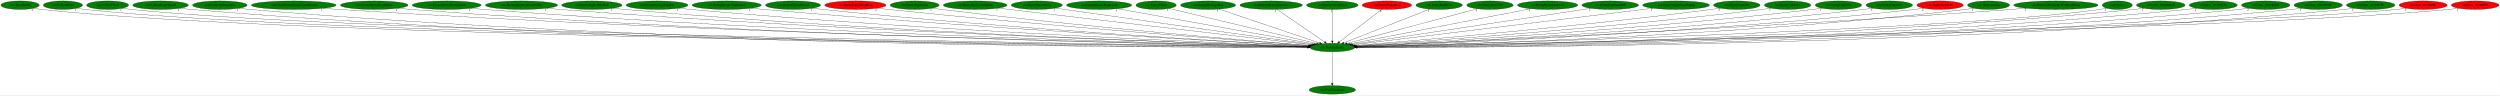
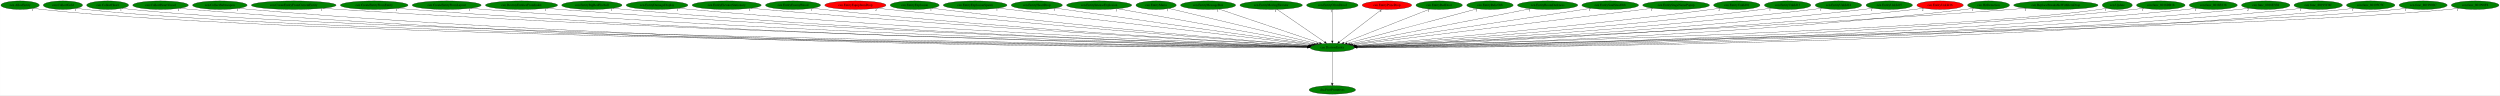
<svg xmlns="http://www.w3.org/2000/svg" xmlns:xlink="http://www.w3.org/1999/xlink" width="10625pt" height="404pt" viewBox="0.00 0.00 10624.63 404.00">
  <g id="graph0" class="graph" transform="scale(1 1) rotate(0) translate(4 400)">
    <polygon fill="white" stroke="transparent" points="-4,4 -4,-400 10620.63,-400 10620.63,4 -4,4" />
    <g id="node1" class="node">
      <ellipse fill="green" stroke="black" cx="5658.24" cy="-198" rx="94.78" ry="18" />
      <text text-anchor="middle" x="5658.24" y="-194.3" font-family="Times,serif" font-size="14.00">cen.DestroyEntity</text>
    </g>
    <g id="node2" class="node">
      <g id="a_node2">
        <a xlink:href="dra.FreePrimitives.svg" xlink:title="dra.FreePrimitives">
          <ellipse fill="green" stroke="black" cx="5658.24" cy="-18" rx="98.58" ry="18" />
          <text text-anchor="middle" x="5658.24" y="-14.3" font-family="Times,serif" font-size="14.00">dra.FreePrimitives</text>
        </a>
      </g>
    </g>
    <g id="edge1" class="edge">
      <path fill="none" stroke="black" d="M5658.24,-179.93C5658.24,-148.97 5658.24,-83.3 5658.24,-46.13" />
      <polygon fill="black" stroke="black" points="5661.74,-46.02 5658.24,-36.02 5654.74,-46.02 5661.74,-46.02" />
      <text text-anchor="middle" x="5653.24" y="-39.82" font-family="Times,serif" font-size="14.00">1</text>
    </g>
    <g id="node3" class="node">
      <g id="a_node3">
        <a xlink:href="cen.AllocEntity.svg" xlink:title="cen.AllocEntity">
          <ellipse fill="green" stroke="black" cx="81.24" cy="-378" rx="81.49" ry="18" />
          <text text-anchor="middle" x="81.24" y="-374.3" font-family="Times,serif" font-size="14.00">cen.AllocEntity</text>
        </a>
      </g>
    </g>
    <g id="edge2" class="edge">
      <path fill="none" stroke="black" d="M137.69,-364.93C148.77,-362.96 160.33,-361.18 171.24,-360 1271.44,-240.7 4891.23,-205.35 5553.66,-199.82" />
      <polygon fill="black" stroke="black" points="5553.69,-203.32 5563.66,-199.74 5553.63,-196.32 5553.69,-203.32" />
      <text text-anchor="middle" x="132.69" y="-353.73" font-family="Times,serif" font-size="14.00">1</text>
    </g>
    <g id="node4" class="node">
      <g id="a_node4">
        <a xlink:href="cen.CollectGold.svg" xlink:title="cen.CollectGold">
          <ellipse fill="green" stroke="black" cx="263.24" cy="-378" rx="83.39" ry="18" />
          <text text-anchor="middle" x="263.24" y="-374.3" font-family="Times,serif" font-size="14.00">cen.CollectGold</text>
        </a>
      </g>
    </g>
    <g id="edge3" class="edge">
      <path fill="none" stroke="black" d="M320.96,-364.95C332.28,-362.98 344.1,-361.19 355.24,-360 1416.78,-246.48 4904.04,-206.53 5553.58,-200" />
      <polygon fill="black" stroke="black" points="5553.89,-203.5 5563.86,-199.9 5553.82,-196.5 5553.89,-203.5" />
      <text text-anchor="middle" x="315.96" y="-353.75" font-family="Times,serif" font-size="14.00">1</text>
    </g>
    <g id="node5" class="node">
      <g id="a_node5">
        <a xlink:href="cen.CollectHeart.svg" xlink:title="cen.CollectHeart">
          <ellipse fill="green" stroke="black" cx="453.24" cy="-378" rx="89.08" ry="18" />
          <text text-anchor="middle" x="453.24" y="-374.3" font-family="Times,serif" font-size="14.00">cen.CollectHeart</text>
        </a>
      </g>
    </g>
    <g id="edge4" class="edge">
      <path fill="none" stroke="black" d="M514.75,-364.97C526.81,-363 539.39,-361.21 551.24,-360 1572.18,-255.88 4919.42,-208.45 5553.92,-200.29" />
      <polygon fill="black" stroke="black" points="5554,-203.79 5563.96,-200.16 5553.91,-196.79 5554,-203.79" />
      <text text-anchor="middle" x="509.75" y="-353.77" font-family="Times,serif" font-size="14.00">1</text>
    </g>
    <g id="node6" class="node">
      <g id="a_node6">
        <a xlink:href="cen.CollectHeartVessel.svg" xlink:title="cen.CollectHeartVessel">
          <ellipse fill="green" stroke="black" cx="678.24" cy="-378" rx="118.08" ry="18" />
          <text text-anchor="middle" x="678.24" y="-374.3" font-family="Times,serif" font-size="14.00">cen.CollectHeartVessel</text>
        </a>
      </g>
    </g>
    <g id="edge5" class="edge">
      <path fill="none" stroke="black" d="M759.75,-364.86C774.85,-362.97 790.5,-361.23 805.24,-360 2704.89,-201.75 5035.02,-197.45 5553,-198.6" />
      <polygon fill="black" stroke="black" points="5553.07,-202.1 5563.07,-198.62 5553.08,-195.1 5553.07,-202.1" />
      <text text-anchor="middle" x="754.75" y="-353.66" font-family="Times,serif" font-size="14.00">1</text>
    </g>
    <g id="node7" class="node">
      <g id="a_node7">
        <a xlink:href="cen.CollectSubweapon.svg" xlink:title="cen.CollectSubweapon">
          <ellipse fill="green" stroke="black" cx="930.24" cy="-378" rx="115.88" ry="18" />
          <text text-anchor="middle" x="930.24" y="-374.3" font-family="Times,serif" font-size="14.00">cen.CollectSubweapon</text>
        </a>
      </g>
    </g>
    <g id="edge6" class="edge">
      <path fill="none" stroke="black" d="M1010.13,-364.92C1025.09,-363.01 1040.62,-361.25 1055.24,-360 2850.47,-206.92 5051.44,-198.59 5553.13,-198.79" />
      <polygon fill="black" stroke="black" points="5553.25,-202.29 5563.25,-198.79 5553.25,-195.29 5553.25,-202.29" />
      <text text-anchor="middle" x="1005.13" y="-353.72" font-family="Times,serif" font-size="14.00">1</text>
    </g>
    <g id="node8" class="node">
      <g id="a_node8">
        <a xlink:href="cen.CreateEntityFromCurrentEntity.svg" xlink:title="cen.CreateEntityFromCurrentEntity">
          <ellipse fill="green" stroke="black" cx="1244.24" cy="-378" rx="180.07" ry="18" />
          <text text-anchor="middle" x="1244.24" y="-374.3" font-family="Times,serif" font-size="14.00">cen.CreateEntityFromCurrentEntity</text>
        </a>
      </g>
    </g>
    <g id="edge7" class="edge">
      <path fill="none" stroke="black" d="M1368.2,-364.93C1389.87,-363.08 1412.2,-361.35 1433.24,-360 3074.84,-254.96 5079.96,-210.45 5554.23,-200.98" />
      <polygon fill="black" stroke="black" points="5554.55,-204.48 5564.48,-200.78 5554.41,-197.48 5554.55,-204.48" />
      <text text-anchor="middle" x="1363.2" y="-353.73" font-family="Times,serif" font-size="14.00">1</text>
    </g>
    <g id="node9" class="node">
      <g id="a_node9">
        <a xlink:href="cen.CreateEntityFromEntity.svg" xlink:title="cen.CreateEntityFromEntity">
          <ellipse fill="green" stroke="black" cx="1586.24" cy="-378" rx="143.77" ry="18" />
          <text text-anchor="middle" x="1586.24" y="-374.3" font-family="Times,serif" font-size="14.00">cen.CreateEntityFromEntity</text>
        </a>
      </g>
    </g>
    <g id="edge8" class="edge">
      <path fill="none" stroke="black" d="M1685.73,-364.93C1703.53,-363.06 1721.92,-361.32 1739.24,-360 3252.06,-245.02 5100.06,-208.23 5553.94,-200.62" />
      <polygon fill="black" stroke="black" points="5554.14,-204.12 5564.08,-200.45 5554.02,-197.12 5554.14,-204.12" />
      <text text-anchor="middle" x="1680.73" y="-353.73" font-family="Times,serif" font-size="14.00">1</text>
    </g>
    <g id="node10" class="node">
      <g id="a_node10">
        <a xlink:href="cen.CreateEntityFromLayout.svg" xlink:title="cen.CreateEntityFromLayout">
          <ellipse fill="green" stroke="black" cx="1894.24" cy="-378" rx="146.47" ry="18" />
          <text text-anchor="middle" x="1894.24" y="-374.3" font-family="Times,serif" font-size="14.00">cen.CreateEntityFromLayout</text>
        </a>
      </g>
    </g>
    <g id="edge9" class="edge">
      <path fill="none" stroke="black" d="M1995.69,-364.99C2013.84,-363.12 2032.59,-361.35 2050.24,-360 3434.31,-253.81 5122.85,-210.88 5554.13,-201.21" />
      <polygon fill="black" stroke="black" points="5554.46,-204.7 5564.38,-200.98 5554.31,-197.71 5554.46,-204.7" />
      <text text-anchor="middle" x="1990.69" y="-353.79" font-family="Times,serif" font-size="14.00">1</text>
    </g>
    <g id="node11" class="node">
      <g id="a_node11">
        <a xlink:href="cen.DestroyEntitiesFromIndex.svg" xlink:title="cen.DestroyEntitiesFromIndex">
          <ellipse fill="green" stroke="black" cx="2212.24" cy="-378" rx="153.27" ry="18" />
          <text text-anchor="middle" x="2212.24" y="-374.3" font-family="Times,serif" font-size="14.00">cen.DestroyEntitiesFromIndex</text>
        </a>
      </g>
    </g>
    <g id="edge10" class="edge">
      <path fill="none" stroke="black" d="M2318.48,-365C2337.05,-363.14 2356.2,-361.39 2374.24,-360 3625.18,-263.78 5148.85,-214.1 5554.82,-201.98" />
      <polygon fill="black" stroke="black" points="5555.18,-205.47 5565.07,-201.67 5554.97,-198.47 5555.18,-205.47" />
      <text text-anchor="middle" x="2313.48" y="-353.8" font-family="Times,serif" font-size="14.00">1</text>
    </g>
    <g id="node12" class="node">
      <g id="a_node12">
        <a xlink:href="cen.EntityBigRedFireball.svg" xlink:title="cen.EntityBigRedFireball">
          <ellipse fill="green" stroke="black" cx="2511.24" cy="-378" rx="128.08" ry="18" />
          <text text-anchor="middle" x="2511.24" y="-374.3" font-family="Times,serif" font-size="14.00">cen.EntityBigRedFireball</text>
        </a>
      </g>
    </g>
    <g id="edge11" class="edge">
      <path fill="none" stroke="black" d="M2600.32,-365.03C2616.26,-363.15 2632.73,-361.38 2648.24,-360 3785.33,-259.17 5170.06,-213.28 5554.81,-201.91" />
      <polygon fill="black" stroke="black" points="5555.19,-205.4 5565.08,-201.6 5554.98,-198.4 5555.19,-205.4" />
      <text text-anchor="middle" x="2595.32" y="-353.83" font-family="Times,serif" font-size="14.00">1</text>
    </g>
    <g id="node13" class="node">
      <g id="a_node13">
        <a xlink:href="cen.EntityDamageDisplay.svg" xlink:title="cen.EntityDamageDisplay">
          <ellipse fill="green" stroke="black" cx="2788.24" cy="-378" rx="131.08" ry="18" />
          <text text-anchor="middle" x="2788.24" y="-374.3" font-family="Times,serif" font-size="14.00">cen.EntityDamageDisplay</text>
        </a>
      </g>
    </g>
    <g id="edge12" class="edge">
      <path fill="none" stroke="black" d="M2879.66,-365.07C2895.82,-363.2 2912.51,-361.42 2928.24,-360 3951.32,-267.81 5195.06,-216.45 5555.72,-202.75" />
      <polygon fill="black" stroke="black" points="5556.02,-206.25 5565.88,-202.37 5555.75,-199.25 5556.02,-206.25" />
      <text text-anchor="middle" x="2874.66" y="-353.87" font-family="Times,serif" font-size="14.00">1</text>
    </g>
    <g id="node14" class="node">
      <g id="a_node14">
        <a xlink:href="cen.EntityElevatorStationary.svg" xlink:title="cen.EntityElevatorStationary">
          <ellipse fill="green" stroke="black" cx="3084.24" cy="-378" rx="146.77" ry="18" />
          <text text-anchor="middle" x="3084.24" y="-374.3" font-family="Times,serif" font-size="14.00">cen.EntityElevatorStationary</text>
        </a>
      </g>
    </g>
    <g id="edge13" class="edge">
      <path fill="none" stroke="black" d="M3187.4,-365.14C3205.01,-363.29 3223.14,-361.5 3240.24,-360 4138.05,-281.23 5226.43,-221.55 5557.78,-204.17" />
      <polygon fill="black" stroke="black" points="5558.04,-207.66 5567.84,-203.64 5557.67,-200.67 5558.04,-207.66" />
      <text text-anchor="middle" x="3182.4" y="-353.94" font-family="Times,serif" font-size="14.00">1</text>
    </g>
    <g id="node15" class="node">
      <g id="a_node15">
        <a xlink:href="cen.EntityEnemyBlood.svg" xlink:title="cen.EntityEnemyBlood">
          <ellipse fill="green" stroke="black" cx="3366.24" cy="-378" rx="116.98" ry="18" />
          <text text-anchor="middle" x="3366.24" y="-374.3" font-family="Times,serif" font-size="14.00">cen.EntityEnemyBlood</text>
        </a>
      </g>
    </g>
    <g id="edge14" class="edge">
      <path fill="none" stroke="black" d="M3448.51,-365.18C3463.06,-363.29 3478.08,-361.48 3492.24,-360 4286.73,-276.95 5249.55,-221.1 5558.06,-204.31" />
      <polygon fill="black" stroke="black" points="5558.52,-207.79 5568.32,-203.75 5558.14,-200.8 5558.52,-207.79" />
      <text text-anchor="middle" x="3443.51" y="-353.98" font-family="Times,serif" font-size="14.00">1</text>
    </g>
    <g id="node16" class="node">
      <g id="a_node16">
        <a xlink:href="cen.EntityEquipItemDrop.svg" xlink:title="cen.EntityEquipItemDrop">
          <ellipse fill="red" stroke="black" cx="3631.24" cy="-378" rx="129.98" ry="18" />
          <text text-anchor="middle" x="3631.24" y="-374.3" font-family="Times,serif" font-size="14.00">cen.EntityEquipItemDrop</text>
        </a>
      </g>
    </g>
    <g id="edge15" class="edge">
      <path fill="none" stroke="black" d="M3723.53,-365.23C3739.11,-363.38 3755.13,-361.57 3770.24,-360 4455.06,-288.95 5282.02,-226.46 5561.01,-206.03" />
      <polygon fill="black" stroke="black" points="5561.38,-209.51 5571.1,-205.29 5560.87,-202.53 5561.38,-209.51" />
      <text text-anchor="middle" x="3718.53" y="-354.03" font-family="Times,serif" font-size="14.00">2</text>
    </g>
    <g id="node17" class="node">
      <g id="a_node17">
        <a xlink:href="cen.EntityExplosion.svg" xlink:title="cen.EntityExplosion">
          <ellipse fill="green" stroke="black" cx="3883.24" cy="-378" rx="103.98" ry="18" />
          <text text-anchor="middle" x="3883.24" y="-374.3" font-family="Times,serif" font-size="14.00">cen.EntityExplosion</text>
        </a>
      </g>
    </g>
    <g id="edge16" class="edge">
      <path fill="none" stroke="black" d="M3957.32,-365.28C3970.28,-363.4 3983.64,-361.56 3996.24,-360 4590.33,-286.59 5307.35,-226.86 5562.46,-206.5" />
      <polygon fill="black" stroke="black" points="5562.75,-209.99 5572.44,-205.7 5562.19,-203.01 5562.75,-209.99" />
      <text text-anchor="middle" x="3952.32" y="-354.08" font-family="Times,serif" font-size="14.00">1</text>
    </g>
    <g id="node18" class="node">
      <g id="a_node18">
        <a xlink:href="cen.EntityExplosionSpawn.svg" xlink:title="cen.EntityExplosionSpawn">
          <ellipse fill="green" stroke="black" cx="4140.24" cy="-378" rx="135.38" ry="18" />
          <text text-anchor="middle" x="4140.24" y="-374.3" font-family="Times,serif" font-size="14.00">cen.EntityExplosionSpawn</text>
        </a>
      </g>
    </g>
    <g id="edge17" class="edge">
      <path fill="none" stroke="black" d="M4237.84,-365.47C4253.36,-363.64 4269.24,-361.76 4284.24,-360 4769.4,-302.94 5350.98,-234.92 5569.5,-209.37" />
      <polygon fill="black" stroke="black" points="5570.1,-212.83 5579.63,-208.19 5569.29,-205.87 5570.1,-212.83" />
      <text text-anchor="middle" x="4232.84" y="-354.27" font-family="Times,serif" font-size="14.00">1</text>
    </g>
    <g id="node19" class="node">
      <g id="a_node19">
        <a xlink:href="cen.EntityHeartDrop.svg" xlink:title="cen.EntityHeartDrop">
          <ellipse fill="green" stroke="black" cx="4402.24" cy="-378" rx="108.58" ry="18" />
          <text text-anchor="middle" x="4402.24" y="-374.3" font-family="Times,serif" font-size="14.00">cen.EntityHeartDrop</text>
        </a>
      </g>
    </g>
    <g id="edge18" class="edge">
      <path fill="none" stroke="black" d="M4481.26,-365.59C4494.28,-363.71 4507.64,-361.8 4520.24,-360 4914.48,-303.71 5385.67,-237.34 5574.22,-210.81" />
      <polygon fill="black" stroke="black" points="5574.93,-214.25 5584.34,-209.39 5573.95,-207.32 5574.93,-214.25" />
      <text text-anchor="middle" x="4476.26" y="-354.39" font-family="Times,serif" font-size="14.00">1</text>
    </g>
    <g id="node20" class="node">
      <g id="a_node20">
        <a xlink:href="cen.EntityIntenseExplosion.svg" xlink:title="cen.EntityIntenseExplosion">
          <ellipse fill="green" stroke="black" cx="4667.24" cy="-378" rx="138.38" ry="18" />
          <text text-anchor="middle" x="4667.24" y="-374.3" font-family="Times,serif" font-size="14.00">cen.EntityIntenseExplosion</text>
        </a>
      </g>
    </g>
    <g id="edge19" class="edge">
      <path fill="none" stroke="black" d="M4745,-363.03C4930.61,-329.7 5397.71,-245.8 5581.89,-212.72" />
      <polygon fill="black" stroke="black" points="5582.54,-216.15 5591.76,-210.94 5581.3,-209.26 5582.54,-216.15" />
      <text text-anchor="middle" x="4740" y="-351.83" font-family="Times,serif" font-size="14.00">1</text>
    </g>
    <g id="node21" class="node">
      <g id="a_node21">
        <a xlink:href="cen.EntityMaria.svg" xlink:title="cen.EntityMaria">
          <ellipse fill="green" stroke="black" cx="4909.24" cy="-378" rx="85.59" ry="18" />
          <text text-anchor="middle" x="4909.24" y="-374.3" font-family="Times,serif" font-size="14.00">cen.EntityMaria</text>
        </a>
      </g>
    </g>
    <g id="edge20" class="edge">
      <path fill="none" stroke="black" d="M4963.71,-364.06C5098.14,-332.11 5445.36,-249.59 5591.67,-214.82" />
      <polygon fill="black" stroke="black" points="5592.51,-218.22 5601.43,-212.5 5590.89,-211.41 5592.51,-218.22" />
      <text text-anchor="middle" x="4958.71" y="-352.86" font-family="Times,serif" font-size="14.00">1</text>
    </g>
    <g id="node22" class="node">
      <g id="a_node22">
        <a xlink:href="cen.EntityMessageBox.svg" xlink:title="cen.EntityMessageBox">
          <ellipse fill="green" stroke="black" cx="5130.24" cy="-378" rx="116.98" ry="18" />
          <text text-anchor="middle" x="5130.24" y="-374.3" font-family="Times,serif" font-size="14.00">cen.EntityMessageBox</text>
        </a>
      </g>
    </g>
    <g id="edge21" class="edge">
      <path fill="none" stroke="black" d="M5176.64,-361.36C5274.15,-328.49 5499.92,-252.37 5603.96,-217.3" />
      <polygon fill="black" stroke="black" points="5605.28,-220.55 5613.64,-214.04 5603.04,-213.92 5605.28,-220.55" />
      <text text-anchor="middle" x="5171.64" y="-350.16" font-family="Times,serif" font-size="14.00">1</text>
    </g>
    <g id="node23" class="node">
      <g id="a_node23">
        <a xlink:href="cen.EntityMovingElevator.svg" xlink:title="cen.EntityMovingElevator">
          <ellipse fill="green" stroke="black" cx="5398.24" cy="-378" rx="132.68" ry="18" />
          <text text-anchor="middle" x="5398.24" y="-374.3" font-family="Times,serif" font-size="14.00">cen.EntityMovingElevator</text>
        </a>
      </g>
    </g>
    <g id="edge22" class="edge">
      <path fill="none" stroke="black" d="M5422.7,-360.25C5469.76,-328.04 5572.91,-257.42 5625.71,-221.27" />
      <polygon fill="black" stroke="black" points="5627.76,-224.11 5634.04,-215.57 5623.81,-218.33 5627.76,-224.11" />
      <text text-anchor="middle" x="5417.7" y="-349.05" font-family="Times,serif" font-size="14.00">1</text>
    </g>
    <g id="node24" class="node">
      <g id="a_node24">
        <a xlink:href="cen.EntityOlroxDrool.svg" xlink:title="cen.EntityOlroxDrool">
          <ellipse fill="green" stroke="black" cx="5658.24" cy="-378" rx="109.38" ry="18" />
          <text text-anchor="middle" x="5658.24" y="-374.3" font-family="Times,serif" font-size="14.00">cen.EntityOlroxDrool</text>
        </a>
      </g>
    </g>
    <g id="edge23" class="edge">
      <path fill="none" stroke="black" d="M5658.24,-359.93C5658.24,-328.97 5658.24,-263.3 5658.24,-226.13" />
      <polygon fill="black" stroke="black" points="5661.74,-226.02 5658.24,-216.02 5654.74,-226.02 5661.74,-226.02" />
      <text text-anchor="middle" x="5653.24" y="-348.73" font-family="Times,serif" font-size="14.00">1</text>
    </g>
    <g id="node25" class="node">
      <g id="a_node25">
        <a xlink:href="cen.EntityPrizeDrop.svg" xlink:title="cen.EntityPrizeDrop">
          <ellipse fill="red" stroke="black" cx="5890.24" cy="-378" rx="105.08" ry="18" />
          <text text-anchor="middle" x="5890.24" y="-374.3" font-family="Times,serif" font-size="14.00">cen.EntityPrizeDrop</text>
        </a>
      </g>
    </g>
    <g id="edge24" class="edge">
      <path fill="none" stroke="black" d="M5868.42,-360.25C5826.6,-328.17 5735.14,-258 5687.86,-221.72" />
      <polygon fill="black" stroke="black" points="5689.91,-218.88 5679.84,-215.57 5685.65,-224.44 5689.91,-218.88" />
      <text text-anchor="middle" x="5863.42" y="-349.05" font-family="Times,serif" font-size="14.00">2</text>
    </g>
    <g id="node26" class="node">
      <g id="a_node26">
        <a xlink:href="cen.EntityRedDoor.svg" xlink:title="cen.EntityRedDoor">
          <ellipse fill="green" stroke="black" cx="6112.24" cy="-378" rx="98.58" ry="18" />
          <text text-anchor="middle" x="6112.24" y="-374.3" font-family="Times,serif" font-size="14.00">cen.EntityRedDoor</text>
        </a>
      </g>
    </g>
    <g id="edge25" class="edge">
      <path fill="none" stroke="black" d="M6072.35,-361.36C5989.16,-328.74 5797.38,-253.55 5707.02,-218.12" />
      <polygon fill="black" stroke="black" points="5708.15,-214.81 5697.56,-214.41 5705.59,-221.32 5708.15,-214.81" />
      <text text-anchor="middle" x="6067.35" y="-350.16" font-family="Times,serif" font-size="14.00">1</text>
    </g>
    <g id="node27" class="node">
      <g id="a_node27">
        <a xlink:href="cen.EntityRelicOrb.svg" xlink:title="cen.EntityRelicOrb">
          <ellipse fill="green" stroke="black" cx="6328.24" cy="-378" rx="98.58" ry="18" />
          <text text-anchor="middle" x="6328.24" y="-374.3" font-family="Times,serif" font-size="14.00">cen.EntityRelicOrb</text>
        </a>
      </g>
    </g>
    <g id="edge26" class="edge">
      <path fill="none" stroke="black" d="M6274.83,-362.81C6152.46,-330.3 5852.31,-250.56 5721.22,-215.73" />
      <polygon fill="black" stroke="black" points="5721.89,-212.29 5711.32,-213.1 5720.09,-219.05 5721.89,-212.29" />
      <text text-anchor="middle" x="6269.83" y="-351.61" font-family="Times,serif" font-size="14.00">1</text>
    </g>
    <g id="node28" class="node">
      <g id="a_node28">
        <a xlink:href="cen.EntityRoomDarkness.svg" xlink:title="cen.EntityRoomDarkness">
          <ellipse fill="green" stroke="black" cx="6573.24" cy="-378" rx="128.08" ry="18" />
          <text text-anchor="middle" x="6573.24" y="-374.3" font-family="Times,serif" font-size="14.00">cen.EntityRoomDarkness</text>
        </a>
      </g>
    </g>
    <g id="edge27" class="edge">
      <path fill="none" stroke="black" d="M6501.44,-363.03C6331.16,-329.91 5904.23,-246.85 5732,-213.35" />
      <polygon fill="black" stroke="black" points="5732.49,-209.88 5722.01,-211.41 5731.16,-216.75 5732.49,-209.88" />
      <text text-anchor="middle" x="6496.44" y="-351.83" font-family="Times,serif" font-size="14.00">1</text>
    </g>
    <g id="node29" class="node">
      <g id="a_node29">
        <a xlink:href="cen.EntitySoulStealOrb.svg" xlink:title="cen.EntitySoulStealOrb">
          <ellipse fill="green" stroke="black" cx="6839.24" cy="-378" rx="120.48" ry="18" />
          <text text-anchor="middle" x="6839.24" y="-374.3" font-family="Times,serif" font-size="14.00">cen.EntitySoulStealOrb</text>
        </a>
      </g>
    </g>
    <g id="edge28" class="edge">
      <path fill="none" stroke="black" d="M6757.6,-364.7C6541.48,-332.12 5956.27,-243.92 5740.01,-211.32" />
      <polygon fill="black" stroke="black" points="5740.4,-207.84 5729.99,-209.81 5739.36,-214.77 5740.4,-207.84" />
      <text text-anchor="middle" x="6752.6" y="-353.5" font-family="Times,serif" font-size="14.00">1</text>
    </g>
    <g id="node30" class="node">
      <g id="a_node30">
        <a xlink:href="cen.EntityStageNamePopup.svg" xlink:title="cen.EntityStageNamePopup">
          <ellipse fill="green" stroke="black" cx="7119.24" cy="-378" rx="141.88" ry="18" />
          <text text-anchor="middle" x="7119.24" y="-374.3" font-family="Times,serif" font-size="14.00">cen.EntityStageNamePopup</text>
        </a>
      </g>
    </g>
    <g id="edge29" class="edge">
      <path fill="none" stroke="black" d="M7020.83,-365.01C6750.98,-332.13 6002.4,-240.93 5745.84,-209.67" />
      <polygon fill="black" stroke="black" points="5746.18,-206.19 5735.83,-208.45 5745.33,-213.14 5746.18,-206.19" />
      <text text-anchor="middle" x="7015.83" y="-353.81" font-family="Times,serif" font-size="14.00">1</text>
    </g>
    <g id="node31" class="node">
      <g id="a_node31">
        <a xlink:href="cen.EntityUnkId01.svg" xlink:title="cen.EntityUnkId01">
          <ellipse fill="green" stroke="black" cx="7377.24" cy="-378" rx="98.58" ry="18" />
          <text text-anchor="middle" x="7377.24" y="-374.3" font-family="Times,serif" font-size="14.00">cen.EntityUnkId01</text>
        </a>
      </g>
    </g>
    <g id="edge30" class="edge">
      <path fill="none" stroke="black" d="M7307.11,-365.26C7294.84,-363.38 7282.18,-361.54 7270.24,-360 6696.62,-285.85 6004.34,-226.94 5754.22,-206.63" />
      <polygon fill="black" stroke="black" points="5754.32,-203.13 5744.07,-205.81 5753.76,-210.1 5754.32,-203.13" />
      <text text-anchor="middle" x="7302.11" y="-354.06" font-family="Times,serif" font-size="14.00">2</text>
    </g>
    <g id="node32" class="node">
      <g id="a_node32">
        <a xlink:href="cen.EntityUnkId13.svg" xlink:title="cen.EntityUnkId13">
          <ellipse fill="green" stroke="black" cx="7593.24" cy="-378" rx="98.58" ry="18" />
          <text text-anchor="middle" x="7593.24" y="-374.3" font-family="Times,serif" font-size="14.00">cen.EntityUnkId13</text>
        </a>
      </g>
    </g>
    <g id="edge31" class="edge">
      <path fill="none" stroke="black" d="M7523.05,-365.24C7510.48,-363.34 7497.49,-361.5 7485.24,-360 6827.62,-279.36 6032.05,-223.45 5757.22,-205.34" />
      <polygon fill="black" stroke="black" points="5757.09,-201.82 5746.88,-204.66 5756.63,-208.81 5757.09,-201.82" />
      <text text-anchor="middle" x="7518.05" y="-354.04" font-family="Times,serif" font-size="14.00">1</text>
    </g>
    <g id="node33" class="node">
      <g id="a_node33">
        <a xlink:href="cen.EntityUnkId14.svg" xlink:title="cen.EntityUnkId14">
          <ellipse fill="green" stroke="black" cx="7809.24" cy="-378" rx="98.58" ry="18" />
          <text text-anchor="middle" x="7809.24" y="-374.3" font-family="Times,serif" font-size="14.00">cen.EntityUnkId14</text>
        </a>
      </g>
    </g>
    <g id="edge32" class="edge">
      <path fill="none" stroke="black" d="M7739.35,-365.19C7726.69,-363.28 7713.59,-361.46 7701.24,-360 6957.89,-272.34 6056.56,-220.03 5758.93,-204.16" />
      <polygon fill="black" stroke="black" points="5758.77,-200.65 5748.6,-203.62 5758.4,-207.64 5758.77,-200.65" />
      <text text-anchor="middle" x="7734.35" y="-353.99" font-family="Times,serif" font-size="14.00">1</text>
    </g>
    <g id="node34" class="node">
      <g id="a_node34">
        <a xlink:href="cen.EntityUnkId15.svg" xlink:title="cen.EntityUnkId15">
          <ellipse fill="green" stroke="black" cx="8025.24" cy="-378" rx="98.58" ry="18" />
          <text text-anchor="middle" x="8025.24" y="-374.3" font-family="Times,serif" font-size="14.00">cen.EntityUnkId15</text>
        </a>
      </g>
    </g>
    <g id="edge33" class="edge">
      <path fill="none" stroke="black" d="M7955.65,-365.15C7942.9,-363.24 7929.69,-361.42 7917.24,-360 7087.34,-265.28 6079.15,-216.89 5760.1,-203.17" />
      <polygon fill="black" stroke="black" points="5760.09,-199.67 5749.95,-202.74 5759.79,-206.66 5760.09,-199.67" />
      <text text-anchor="middle" x="7950.65" y="-353.95" font-family="Times,serif" font-size="14.00">1</text>
    </g>
    <g id="node35" class="node">
      <g id="a_node35">
        <a xlink:href="cen.EntityUnkId16.svg" xlink:title="cen.EntityUnkId16">
          <ellipse fill="red" stroke="black" cx="8241.24" cy="-378" rx="98.58" ry="18" />
          <text text-anchor="middle" x="8241.24" y="-374.3" font-family="Times,serif" font-size="14.00">cen.EntityUnkId16</text>
        </a>
      </g>
    </g>
    <g id="edge34" class="edge">
      <path fill="none" stroke="black" d="M8171.94,-365.13C8159.1,-363.21 8145.79,-361.39 8133.24,-360 7216.23,-258.22 6100.4,-214.03 5760.99,-202.33" />
      <polygon fill="black" stroke="black" points="5761.05,-198.83 5750.94,-201.98 5760.81,-205.82 5761.05,-198.83" />
      <text text-anchor="middle" x="8166.94" y="-353.93" font-family="Times,serif" font-size="14.00">2</text>
    </g>
    <g id="node36" class="node">
      <g id="a_node36">
        <a xlink:href="cen.HitDetection.svg" xlink:title="cen.HitDetection">
          <ellipse fill="green" stroke="black" cx="8447.24" cy="-378" rx="89.08" ry="18" />
          <text text-anchor="middle" x="8447.24" y="-374.3" font-family="Times,serif" font-size="14.00">cen.HitDetection</text>
        </a>
      </g>
    </g>
    <g id="edge35" class="edge">
      <path fill="none" stroke="black" d="M8384.92,-365.11C8373.11,-363.16 8360.82,-361.35 8349.24,-360 7346.01,-243.34 6121.94,-208.96 5762.25,-201.03" />
      <polygon fill="black" stroke="black" points="5762.2,-197.53 5752.12,-200.81 5762.04,-204.53 5762.2,-197.53" />
      <text text-anchor="middle" x="8379.92" y="-353.91" font-family="Times,serif" font-size="14.00">1</text>
    </g>
    <g id="node37" class="node">
      <g id="a_node37">
        <a xlink:href="cen.ReplaceBreakableWithItemDrop.svg" xlink:title="cen.ReplaceBreakableWithItemDrop">
          <ellipse fill="green" stroke="black" cx="8733.24" cy="-378" rx="179.27" ry="18" />
          <text text-anchor="middle" x="8733.24" y="-374.3" font-family="Times,serif" font-size="14.00">cen.ReplaceBreakableWithItemDrop</text>
        </a>
      </g>
    </g>
    <g id="edge36" class="edge">
      <path fill="none" stroke="black" d="M8608.15,-365.08C8587.16,-363.26 8565.59,-361.49 8545.24,-360 7455.56,-280.37 6131.95,-219.77 5759.84,-203.4" />
      <polygon fill="black" stroke="black" points="5759.78,-199.89 5749.64,-202.95 5759.47,-206.88 5759.78,-199.89" />
      <text text-anchor="middle" x="8603.15" y="-353.88" font-family="Times,serif" font-size="14.00">1</text>
    </g>
    <g id="node38" class="node">
      <g id="a_node38">
        <a xlink:href="cen.Update.svg" xlink:title="cen.Update">
          <ellipse fill="green" stroke="black" cx="8994.24" cy="-378" rx="63.89" ry="18" />
          <text text-anchor="middle" x="8994.24" y="-374.3" font-family="Times,serif" font-size="14.00">cen.Update</text>
        </a>
      </g>
    </g>
    <g id="edge37" class="edge">
      <path fill="none" stroke="black" d="M8949.31,-365.2C8940.08,-363.16 8930.39,-361.28 8921.24,-360 8289.09,-271.53 6246.11,-214.17 5761.87,-201.61" />
      <polygon fill="black" stroke="black" points="5761.83,-198.1 5751.75,-201.34 5761.65,-205.1 5761.83,-198.1" />
      <text text-anchor="middle" x="8944.31" y="-354" font-family="Times,serif" font-size="14.00">1</text>
    </g>
    <g id="node39" class="node">
      <g id="a_node39">
        <a xlink:href="cen.func_8018DB18.svg" xlink:title="cen.func_8018DB18">
          <ellipse fill="green" stroke="black" cx="9179.24" cy="-378" rx="103.18" ry="18" />
          <text text-anchor="middle" x="9179.24" y="-374.3" font-family="Times,serif" font-size="14.00">cen.func_8018DB18</text>
        </a>
      </g>
    </g>
    <g id="edge38" class="edge">
      <path fill="none" stroke="black" d="M9107.68,-365.01C9094.28,-363.09 9080.36,-361.3 9067.24,-360 7768.46,-231.11 6180.74,-204.83 5762.97,-200" />
      <polygon fill="black" stroke="black" points="5762.76,-196.5 5752.72,-199.88 5762.68,-203.5 5762.76,-196.5" />
      <text text-anchor="middle" x="9102.68" y="-353.81" font-family="Times,serif" font-size="14.00">1</text>
    </g>
    <g id="node40" class="node">
      <g id="a_node40">
        <a xlink:href="cen.func_8018E238.svg" xlink:title="cen.func_8018E238">
          <ellipse fill="green" stroke="black" cx="9402.24" cy="-378" rx="102.08" ry="18" />
          <text text-anchor="middle" x="9402.24" y="-374.3" font-family="Times,serif" font-size="14.00">cen.func_8018E238</text>
        </a>
      </g>
    </g>
    <g id="edge39" class="edge">
      <path fill="none" stroke="black" d="M9331.33,-364.98C9318.04,-363.05 9304.24,-361.28 9291.24,-360 7899.89,-223.03 6197.22,-202.55 5762.91,-199.52" />
      <polygon fill="black" stroke="black" points="5762.91,-196.02 5752.88,-199.45 5762.86,-203.02 5762.91,-196.02" />
      <text text-anchor="middle" x="9326.33" y="-353.78" font-family="Times,serif" font-size="14.00">1</text>
    </g>
    <g id="node41" class="node">
      <g id="a_node41">
        <a xlink:href="cen.func_8018E3E8.svg" xlink:title="cen.func_8018E3E8">
          <ellipse fill="green" stroke="black" cx="9625.24" cy="-378" rx="102.88" ry="18" />
          <text text-anchor="middle" x="9625.24" y="-374.3" font-family="Times,serif" font-size="14.00">cen.func_8018E3E8</text>
        </a>
      </g>
    </g>
    <g id="edge40" class="edge">
      <path fill="none" stroke="black" d="M9553.99,-365C9540.49,-363.06 9526.46,-361.27 9513.24,-360 8030.18,-216.91 6214.05,-200.93 5763.23,-199.2" />
      <polygon fill="black" stroke="black" points="5763.16,-195.7 5753.15,-199.16 5763.14,-202.7 5763.16,-195.7" />
      <text text-anchor="middle" x="9548.99" y="-353.8" font-family="Times,serif" font-size="14.00">2</text>
    </g>
    <g id="node42" class="node">
      <g id="a_node42">
        <a xlink:href="cen.func_80195C0C.svg" xlink:title="cen.func_80195C0C">
          <ellipse fill="green" stroke="black" cx="9848.24" cy="-378" rx="102.88" ry="18" />
          <text text-anchor="middle" x="9848.24" y="-374.3" font-family="Times,serif" font-size="14.00">cen.func_80195C0C</text>
        </a>
      </g>
    </g>
    <g id="edge41" class="edge">
      <path fill="none" stroke="black" d="M9777.33,-364.92C9764.04,-363.01 9750.25,-361.25 9737.24,-360 8161.57,-208.73 6230.4,-198.86 5763.47,-198.81" />
      <polygon fill="black" stroke="black" points="5763.37,-195.31 5753.37,-198.81 5763.37,-202.31 5763.37,-195.31" />
      <text text-anchor="middle" x="9772.33" y="-353.72" font-family="Times,serif" font-size="14.00">1</text>
    </g>
    <g id="node43" class="node">
      <g id="a_node43">
        <a xlink:href="cen.func_80195C5C.svg" xlink:title="cen.func_80195C5C">
          <ellipse fill="green" stroke="black" cx="10071.24" cy="-378" rx="102.88" ry="18" />
          <text text-anchor="middle" x="10071.24" y="-374.3" font-family="Times,serif" font-size="14.00">cen.func_80195C5C</text>
        </a>
      </g>
    </g>
    <g id="edge42" class="edge">
      <path fill="none" stroke="black" d="M10000.34,-364.9C9987.05,-362.99 9973.25,-361.23 9960.24,-360 8291.52,-201.52 6244.82,-197.15 5763.19,-198.5" />
      <polygon fill="black" stroke="black" points="5763.11,-195 5753.12,-198.53 5763.13,-202 5763.11,-195" />
      <text text-anchor="middle" x="9995.34" y="-353.7" font-family="Times,serif" font-size="14.00">1</text>
    </g>
    <g id="node44" class="node">
      <g id="a_node44">
        <a xlink:href="cen.func_8019902C.svg" xlink:title="cen.func_8019902C">
-           <ellipse fill="red" stroke="black" cx="10294.24" cy="-378" rx="102.08" ry="18" />
+           <ellipse fill="green" stroke="black" cx="10294.24" cy="-378" rx="102.08" ry="18" />
          <text text-anchor="middle" x="10294.24" y="-374.3" font-family="Times,serif" font-size="14.00">cen.func_8019902C</text>
        </a>
      </g>
    </g>
    <g id="edge43" class="edge">
      <path fill="none" stroke="black" d="M10223.63,-364.93C10210.25,-363 10196.34,-361.23 10183.24,-360 9283.87,-275.42 6352.15,-212.94 5762.22,-201.05" />
      <polygon fill="black" stroke="black" points="5762.1,-197.55 5752.03,-200.85 5761.96,-204.55 5762.1,-197.55" />
      <text text-anchor="middle" x="10218.63" y="-353.73" font-family="Times,serif" font-size="14.00">1</text>
    </g>
    <g id="node45" class="node">
      <g id="a_node45">
        <a xlink:href="cen.func_801990F8.svg" xlink:title="cen.func_801990F8">
-           <ellipse fill="red" stroke="black" cx="10515.24" cy="-378" rx="101.28" ry="18" />
+           <ellipse fill="green" stroke="black" cx="10515.24" cy="-378" rx="101.28" ry="18" />
          <text text-anchor="middle" x="10515.24" y="-374.3" font-family="Times,serif" font-size="14.00">cen.func_801990F8</text>
        </a>
      </g>
    </g>
    <g id="edge44" class="edge">
      <path fill="none" stroke="black" d="M10445.28,-364.91C10432.02,-362.98 10418.23,-361.22 10405.24,-360 9459.26,-271.18 6369.71,-211.8 5762.4,-200.84" />
      <polygon fill="black" stroke="black" points="5762.41,-197.34 5752.35,-200.66 5762.29,-204.34 5762.41,-197.34" />
      <text text-anchor="middle" x="10440.28" y="-353.71" font-family="Times,serif" font-size="14.00">1</text>
    </g>
  </g>
</svg>
